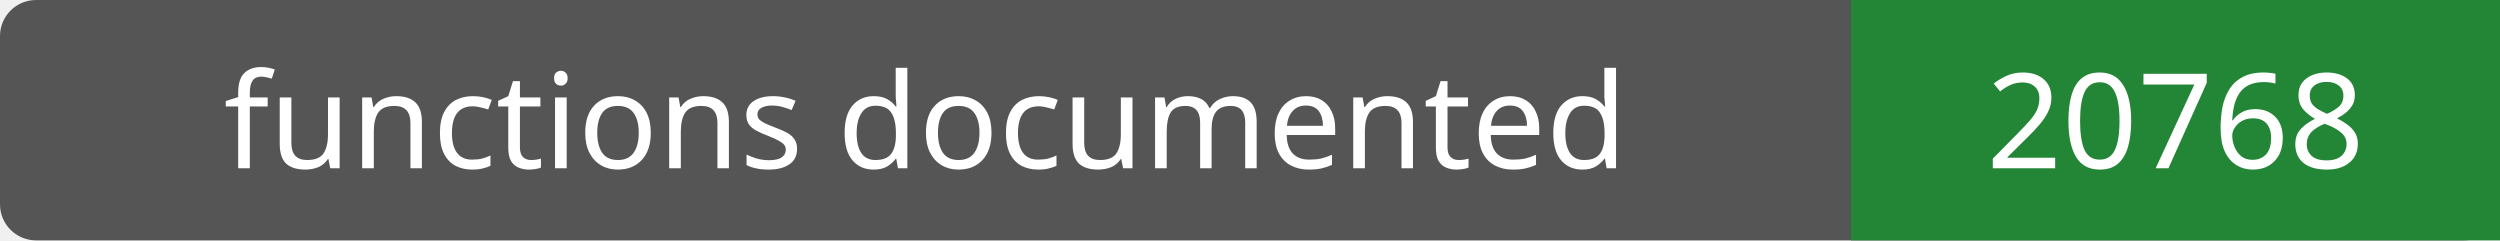
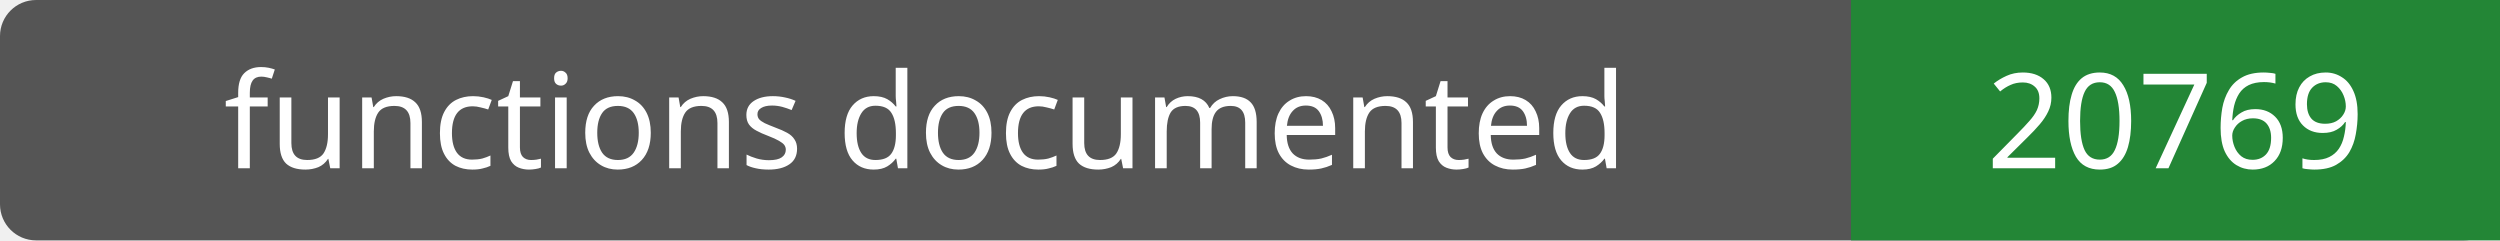
- <svg xmlns="http://www.w3.org/2000/svg" width="208" height="20" role="img" aria-label="functions documented: 20768">
+ <svg xmlns="http://www.w3.org/2000/svg" width="208" height="20" role="img" aria-label="functions documented: 20769">
  <rect width="208" height="20" rx="3" fill="#555" />
  <path fill="#238636" d="M154 0h54v20H154z" />
  <g fill="#fff" text-anchor="middle" font-family="Verdana,sans-serif" font-size="11">
    <text x="77.0" y="14">functions documented</text>
-     <text x="181.0" y="14">20768</text>
+     <text x="181.0" y="14">20769</text>
  </g>
</svg>
